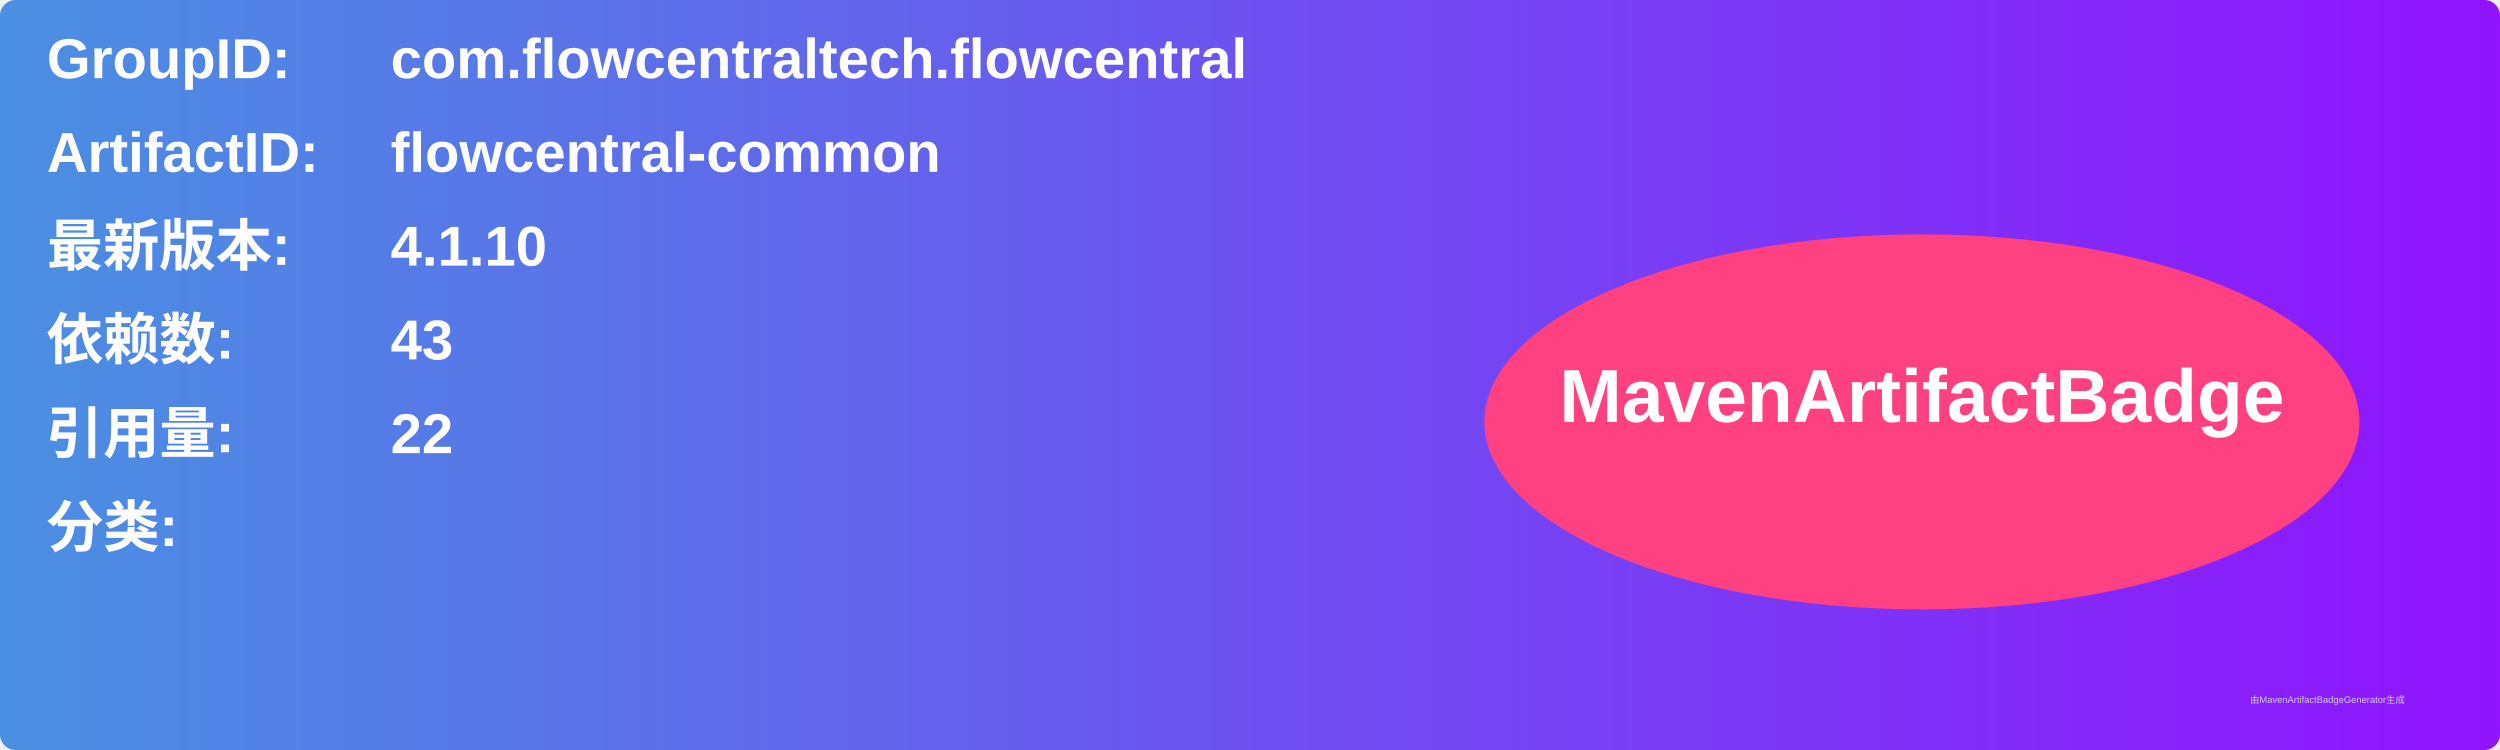
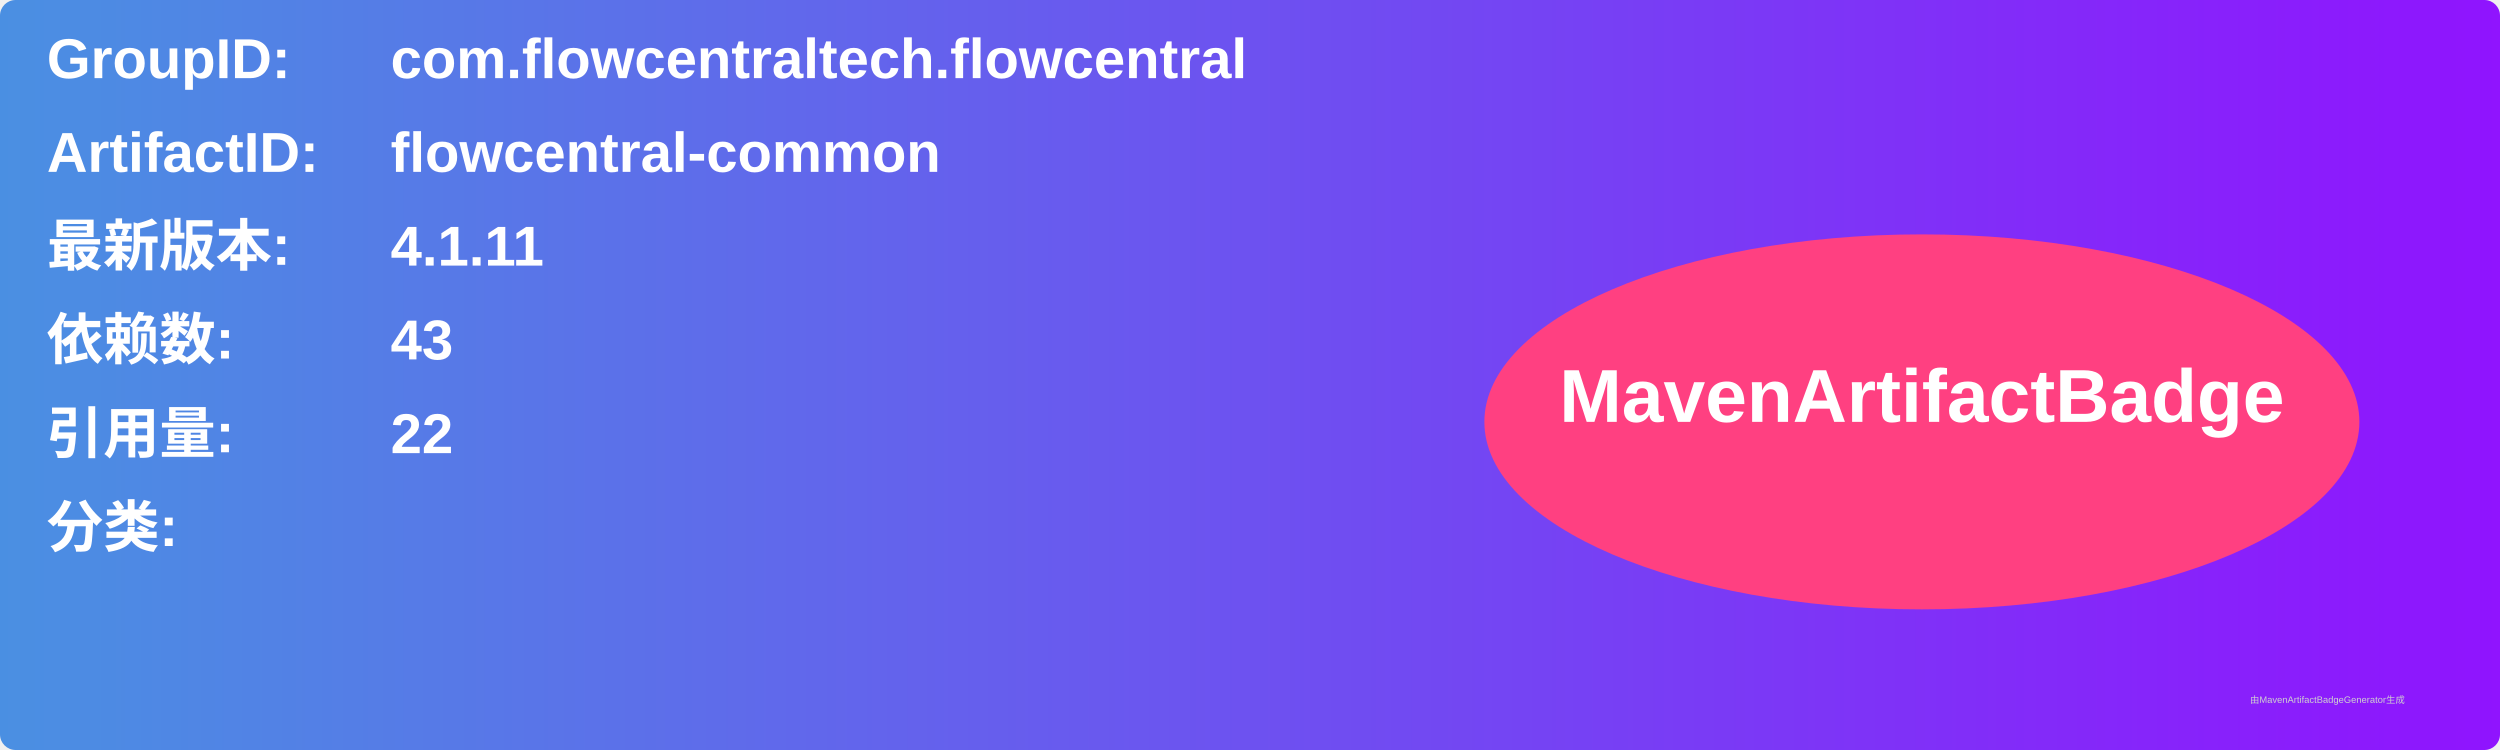
<svg xmlns="http://www.w3.org/2000/svg" width="800" height="240" viewBox="0 0 800 240">
  <linearGradient id="grad" x1="0%" y1="0%" x2="100%" y2="0%">
    <stop offset="0%" stop-color="#4a90e2" />
    <stop offset="100%" stop-color="#9013fe" />
  </linearGradient>
  <rect width="100%" height="100%" rx="5" ry="5" fill="url(#grad)" />
  <g transform="translate(15, 15)">
    <text x="0" y="10" font-family="Arial" font-size="18" fill="white" font-weight="bold" width="260">GroupID:</text>
    <text x="110" y="10" font-family="Arial" font-size="18" fill="white" font-weight="bold" width="460">com.flowcentraltech.flowcentral</text>
    <text x="0" y="40" font-family="Arial" font-size="18" fill="white" font-weight="bold" width="260">ArtifactID:</text>
    <text x="110" y="40" font-family="Arial" font-size="18" fill="white" font-weight="bold" width="460">flowcentral-common</text>
    <text x="0" y="70" font-family="Arial" font-size="18" fill="white" font-weight="bold">最新版本:</text>
    <text x="110" y="70" font-family="Arial" font-size="18" fill="white" font-weight="bold">
-       <tspan font-weight="bold">4.1.10</tspan>
+       <tspan font-weight="bold">4.1.11</tspan>
    </text>
    <text x="0" y="100" font-family="Arial" font-size="18" fill="white" font-weight="bold">依赖数: </text>
    <text x="110" y="100" font-family="Arial" font-size="18" fill="white">
      <tspan font-weight="bold">43</tspan>
    </text>
    <text x="0" y="130" font-family="Arial" font-size="18" fill="white" font-weight="bold">引用量: </text>
    <text x="110" y="130" font-family="Arial" font-size="18" fill="white">
      <tspan font-weight="bold">22</tspan>
    </text>
    <text x="0" y="160" font-family="Arial" font-size="18" fill="white" font-weight="bold">分类:</text>
    <text x="10" y="190" font-family="Arial" font-size="10" fill="white">
      <tspan font-weight="bold" />
    </text>
    <ellipse cx="600" cy="120" rx="140" ry="60" fill="#ff4081" />
    <text x="600" y="120" text-anchor="middle" font-family="Arial" font-size="24" fill="white" font-weight="bold">MavenArtifactBadge</text>
  </g>
  <text x="720" y="225" font-family="Arial" font-size="3" fill="#d0d0d0">由MavenArtifactBadgeGenerator生成</text>
</svg>
